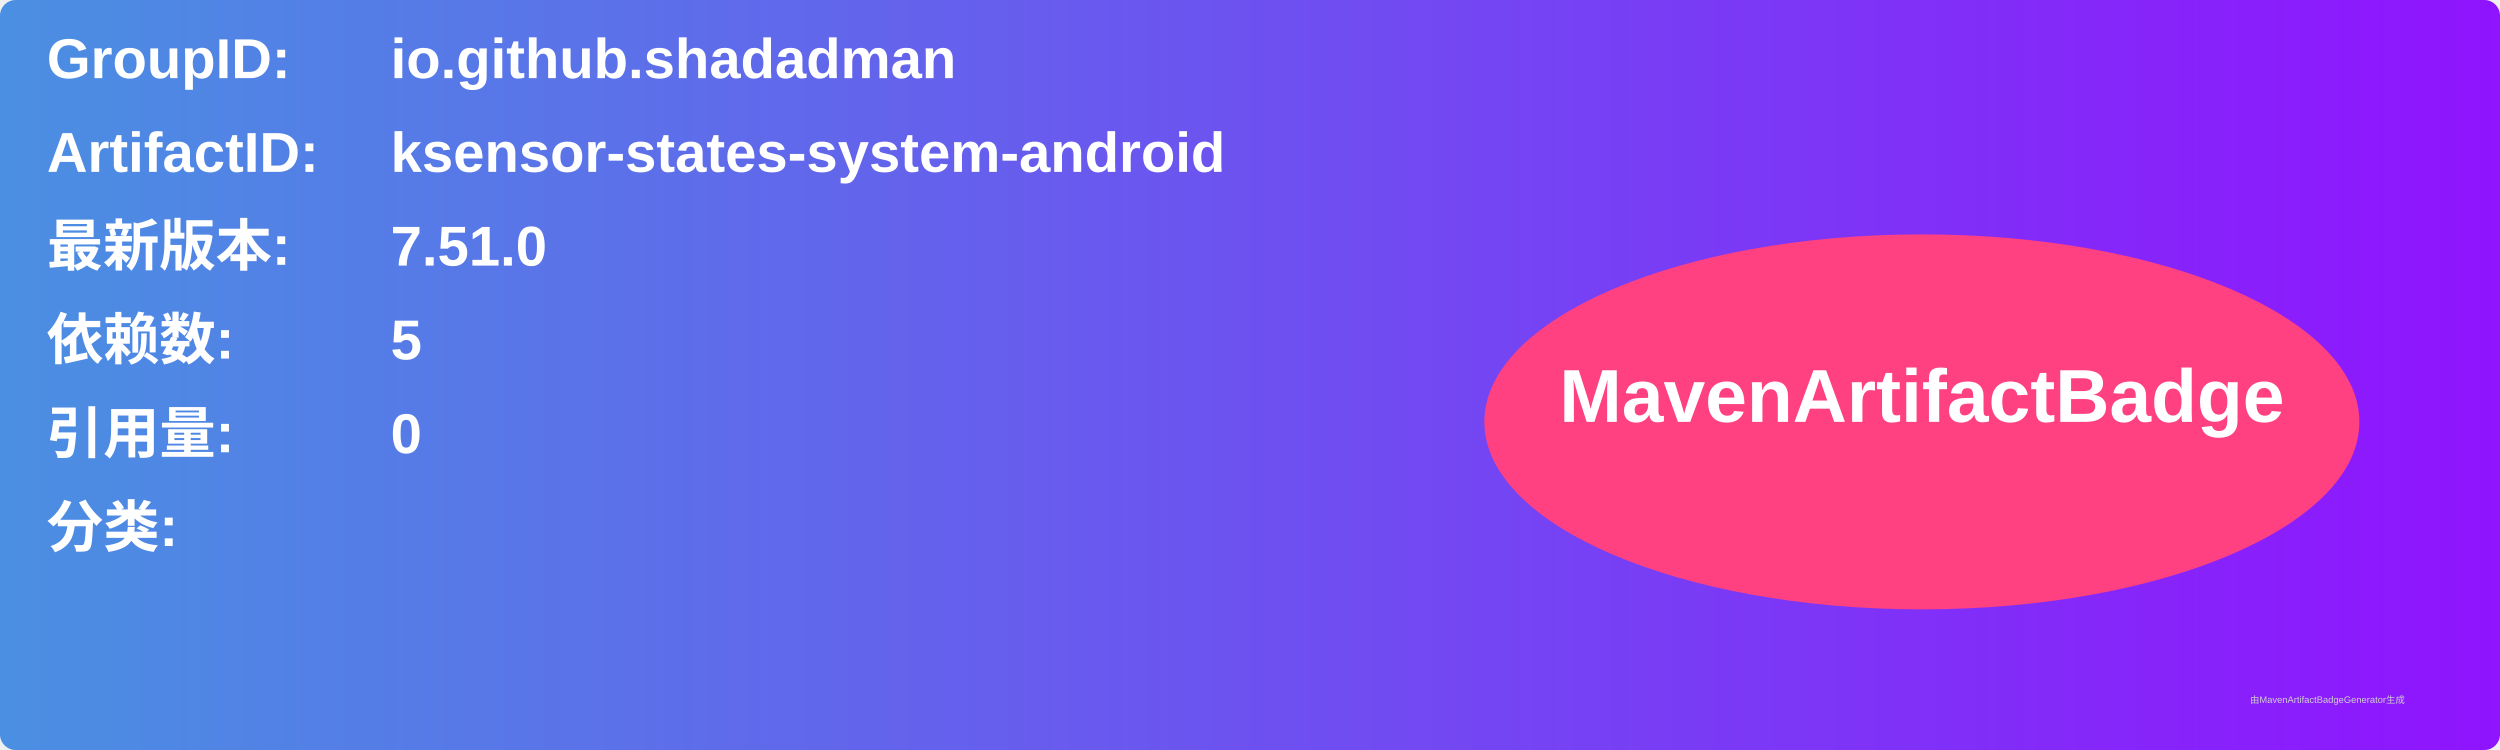
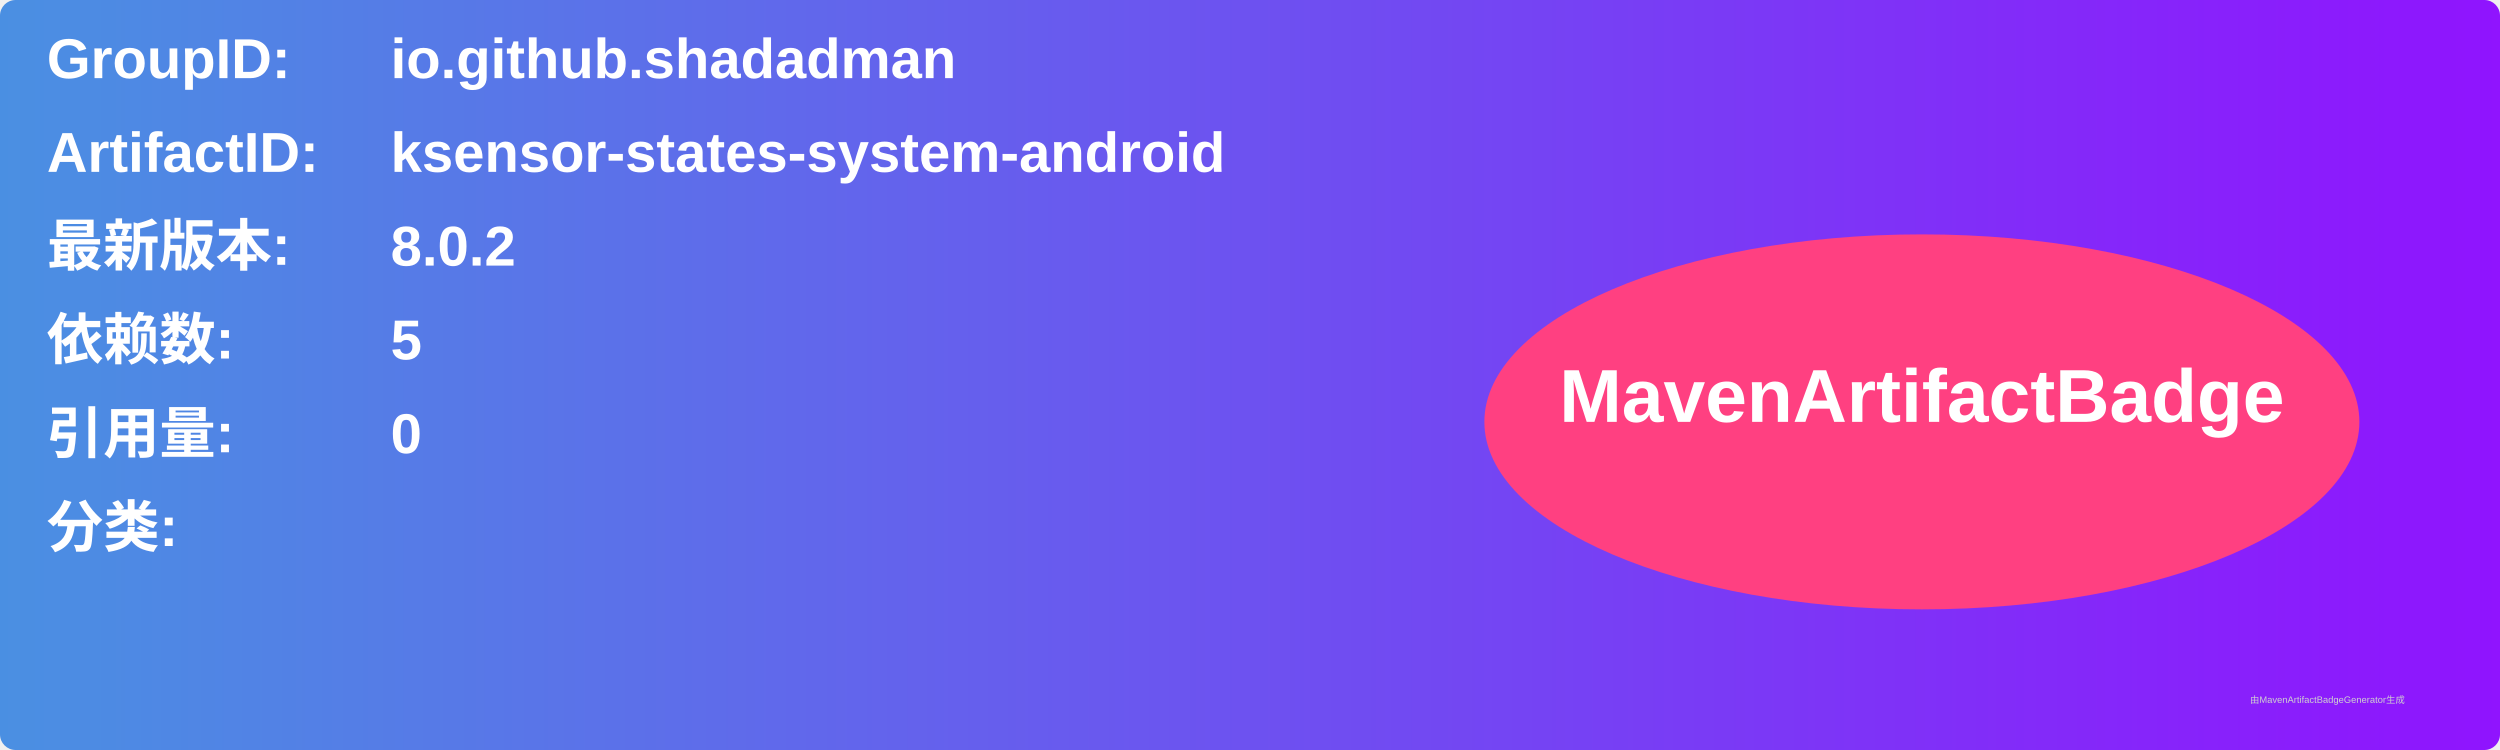
<svg xmlns="http://www.w3.org/2000/svg" width="800" height="240" viewBox="0 0 800 240">
  <linearGradient id="grad" x1="0%" y1="0%" x2="100%" y2="0%">
    <stop offset="0%" stop-color="#4a90e2" />
    <stop offset="100%" stop-color="#9013fe" />
  </linearGradient>
  <rect width="100%" height="100%" rx="5" ry="5" fill="url(#grad)" />
  <g transform="translate(15, 15)">
    <text x="0" y="10" font-family="Arial" font-size="18" fill="white" font-weight="bold" width="260">GroupID:</text>
    <text x="110" y="10" font-family="Arial" font-size="18" fill="white" font-weight="bold" width="460">io.github.shadadman</text>
    <text x="0" y="40" font-family="Arial" font-size="18" fill="white" font-weight="bold" width="260">ArtifactID:</text>
    <text x="110" y="40" font-family="Arial" font-size="18" fill="white" font-weight="bold" width="460">ksensor-states-system-android</text>
    <text x="0" y="70" font-family="Arial" font-size="18" fill="white" font-weight="bold">最新版本:</text>
    <text x="110" y="70" font-family="Arial" font-size="18" fill="white" font-weight="bold">
-       <tspan font-weight="bold">7.51.0</tspan>
+       <tspan font-weight="bold">8.0.2</tspan>
    </text>
    <text x="0" y="100" font-family="Arial" font-size="18" fill="white" font-weight="bold">依赖数: </text>
    <text x="110" y="100" font-family="Arial" font-size="18" fill="white">
      <tspan font-weight="bold">5</tspan>
    </text>
    <text x="0" y="130" font-family="Arial" font-size="18" fill="white" font-weight="bold">引用量: </text>
    <text x="110" y="130" font-family="Arial" font-size="18" fill="white">
      <tspan font-weight="bold">0</tspan>
    </text>
    <text x="0" y="160" font-family="Arial" font-size="18" fill="white" font-weight="bold">分类:</text>
    <text x="10" y="190" font-family="Arial" font-size="10" fill="white">
      <tspan font-weight="bold" />
    </text>
    <ellipse cx="600" cy="120" rx="140" ry="60" fill="#ff4081" />
    <text x="600" y="120" text-anchor="middle" font-family="Arial" font-size="24" fill="white" font-weight="bold">MavenArtifactBadge</text>
  </g>
  <text x="720" y="225" font-family="Arial" font-size="3" fill="#d0d0d0">由MavenArtifactBadgeGenerator生成</text>
</svg>
